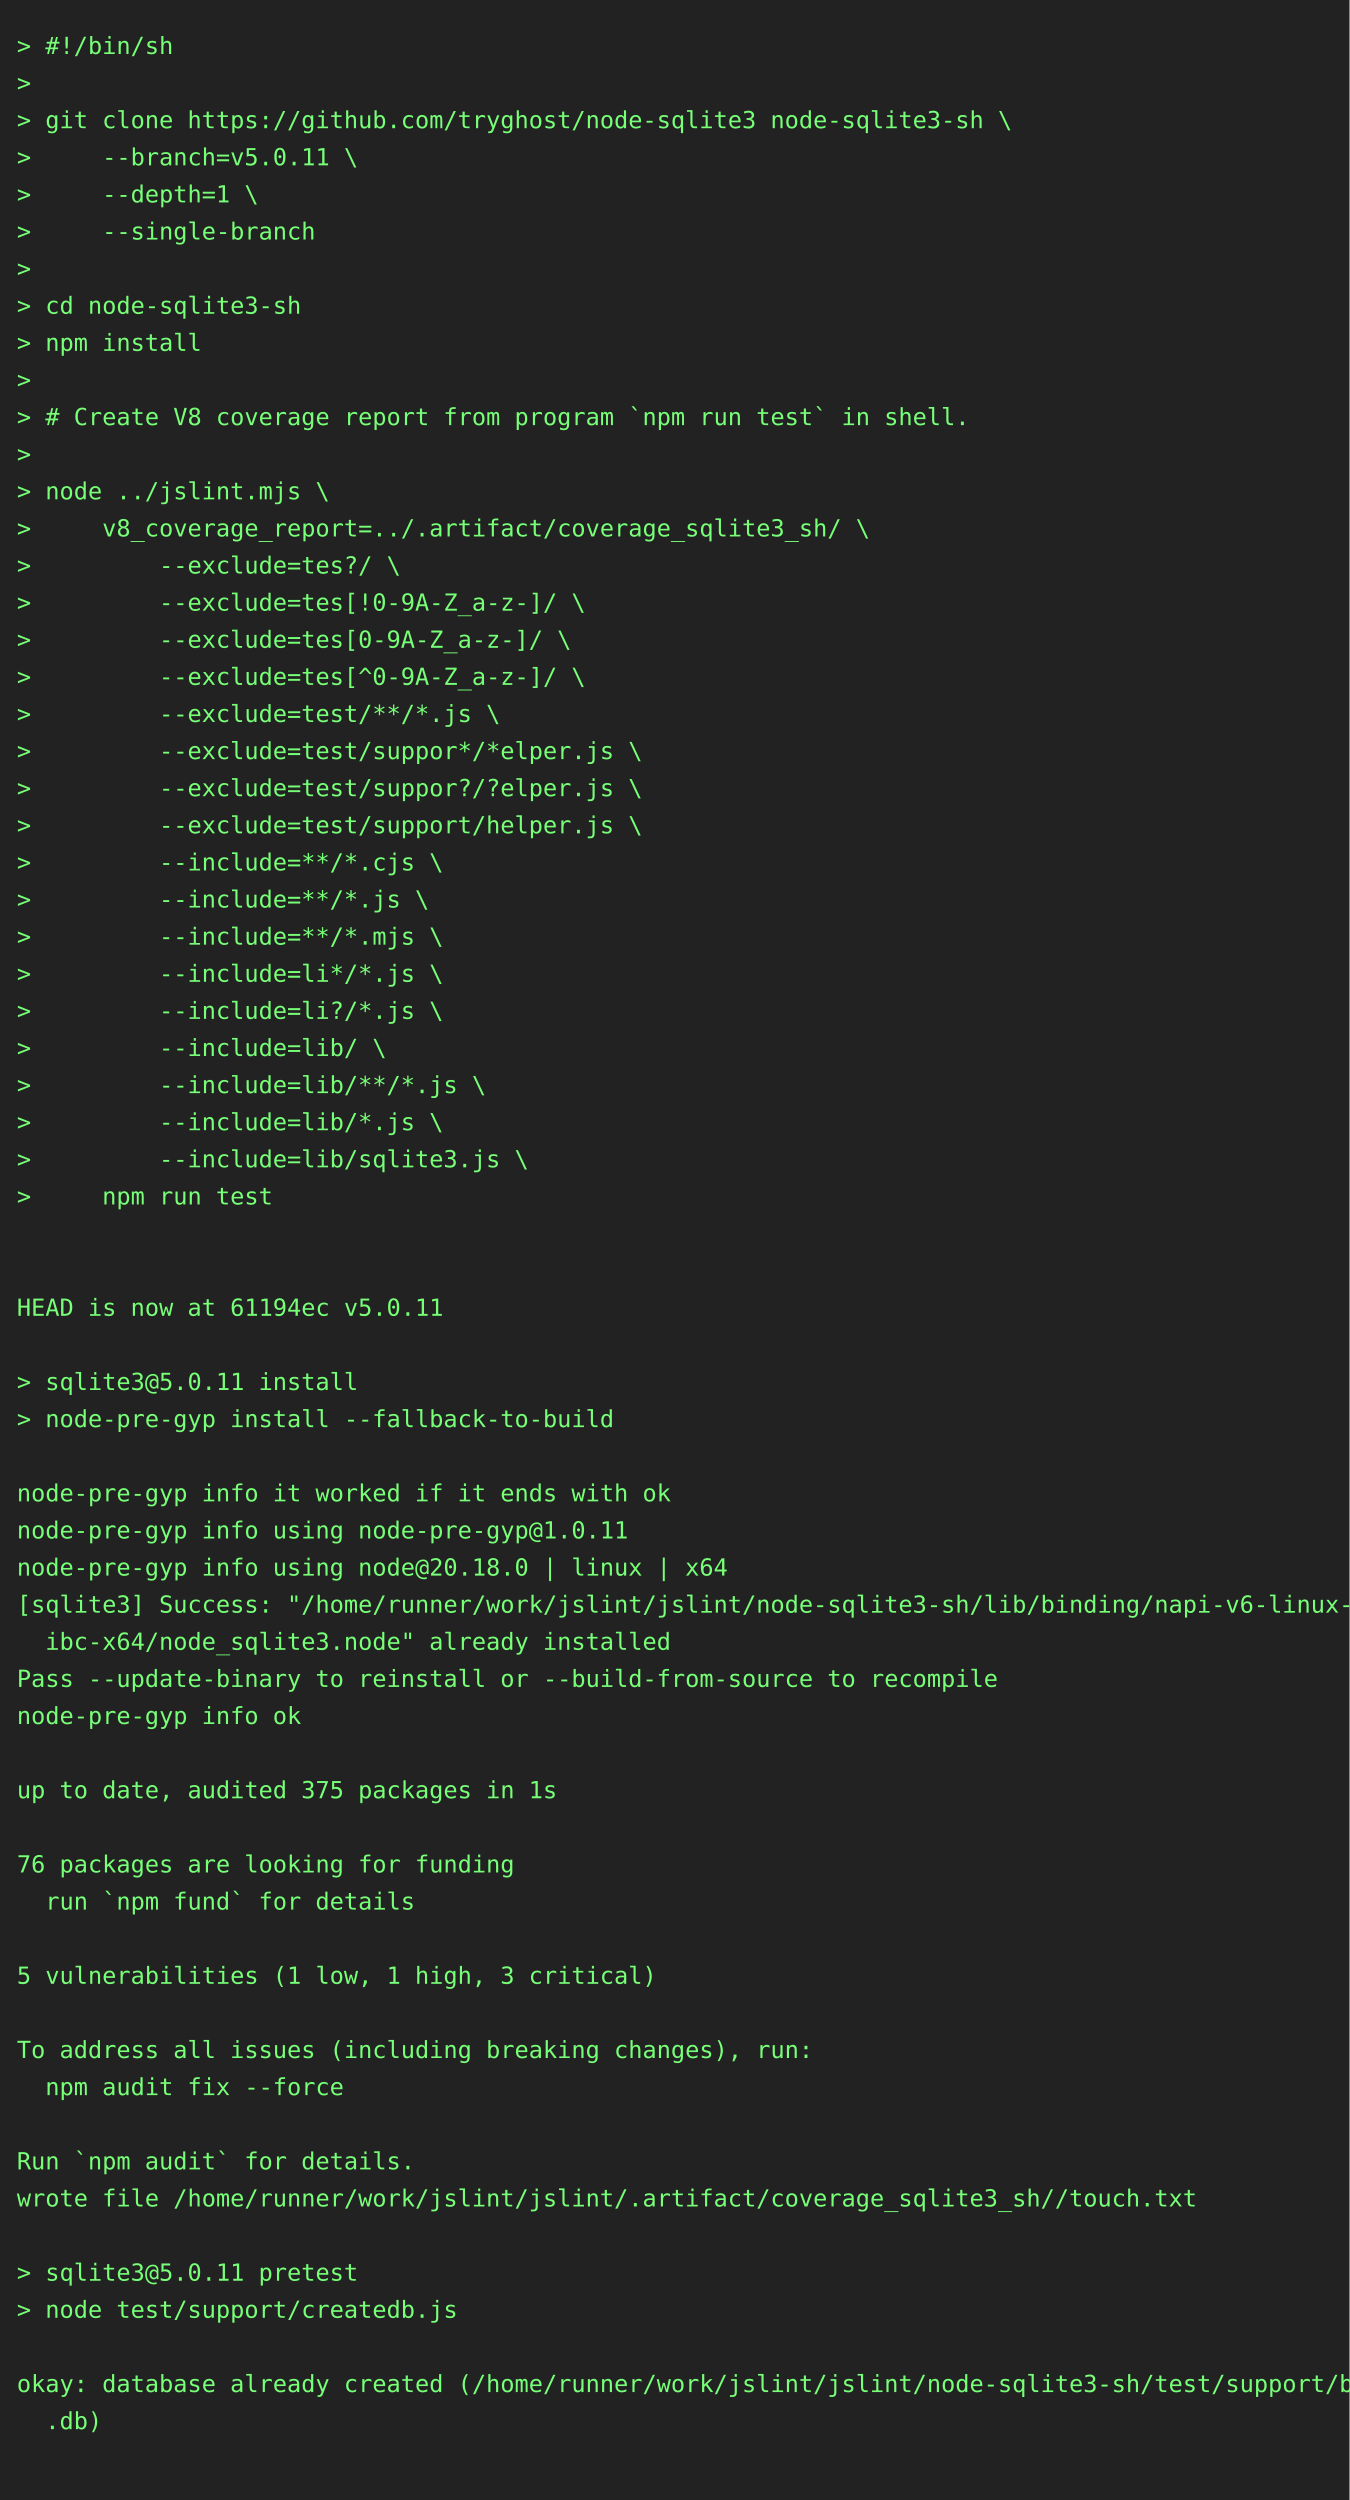
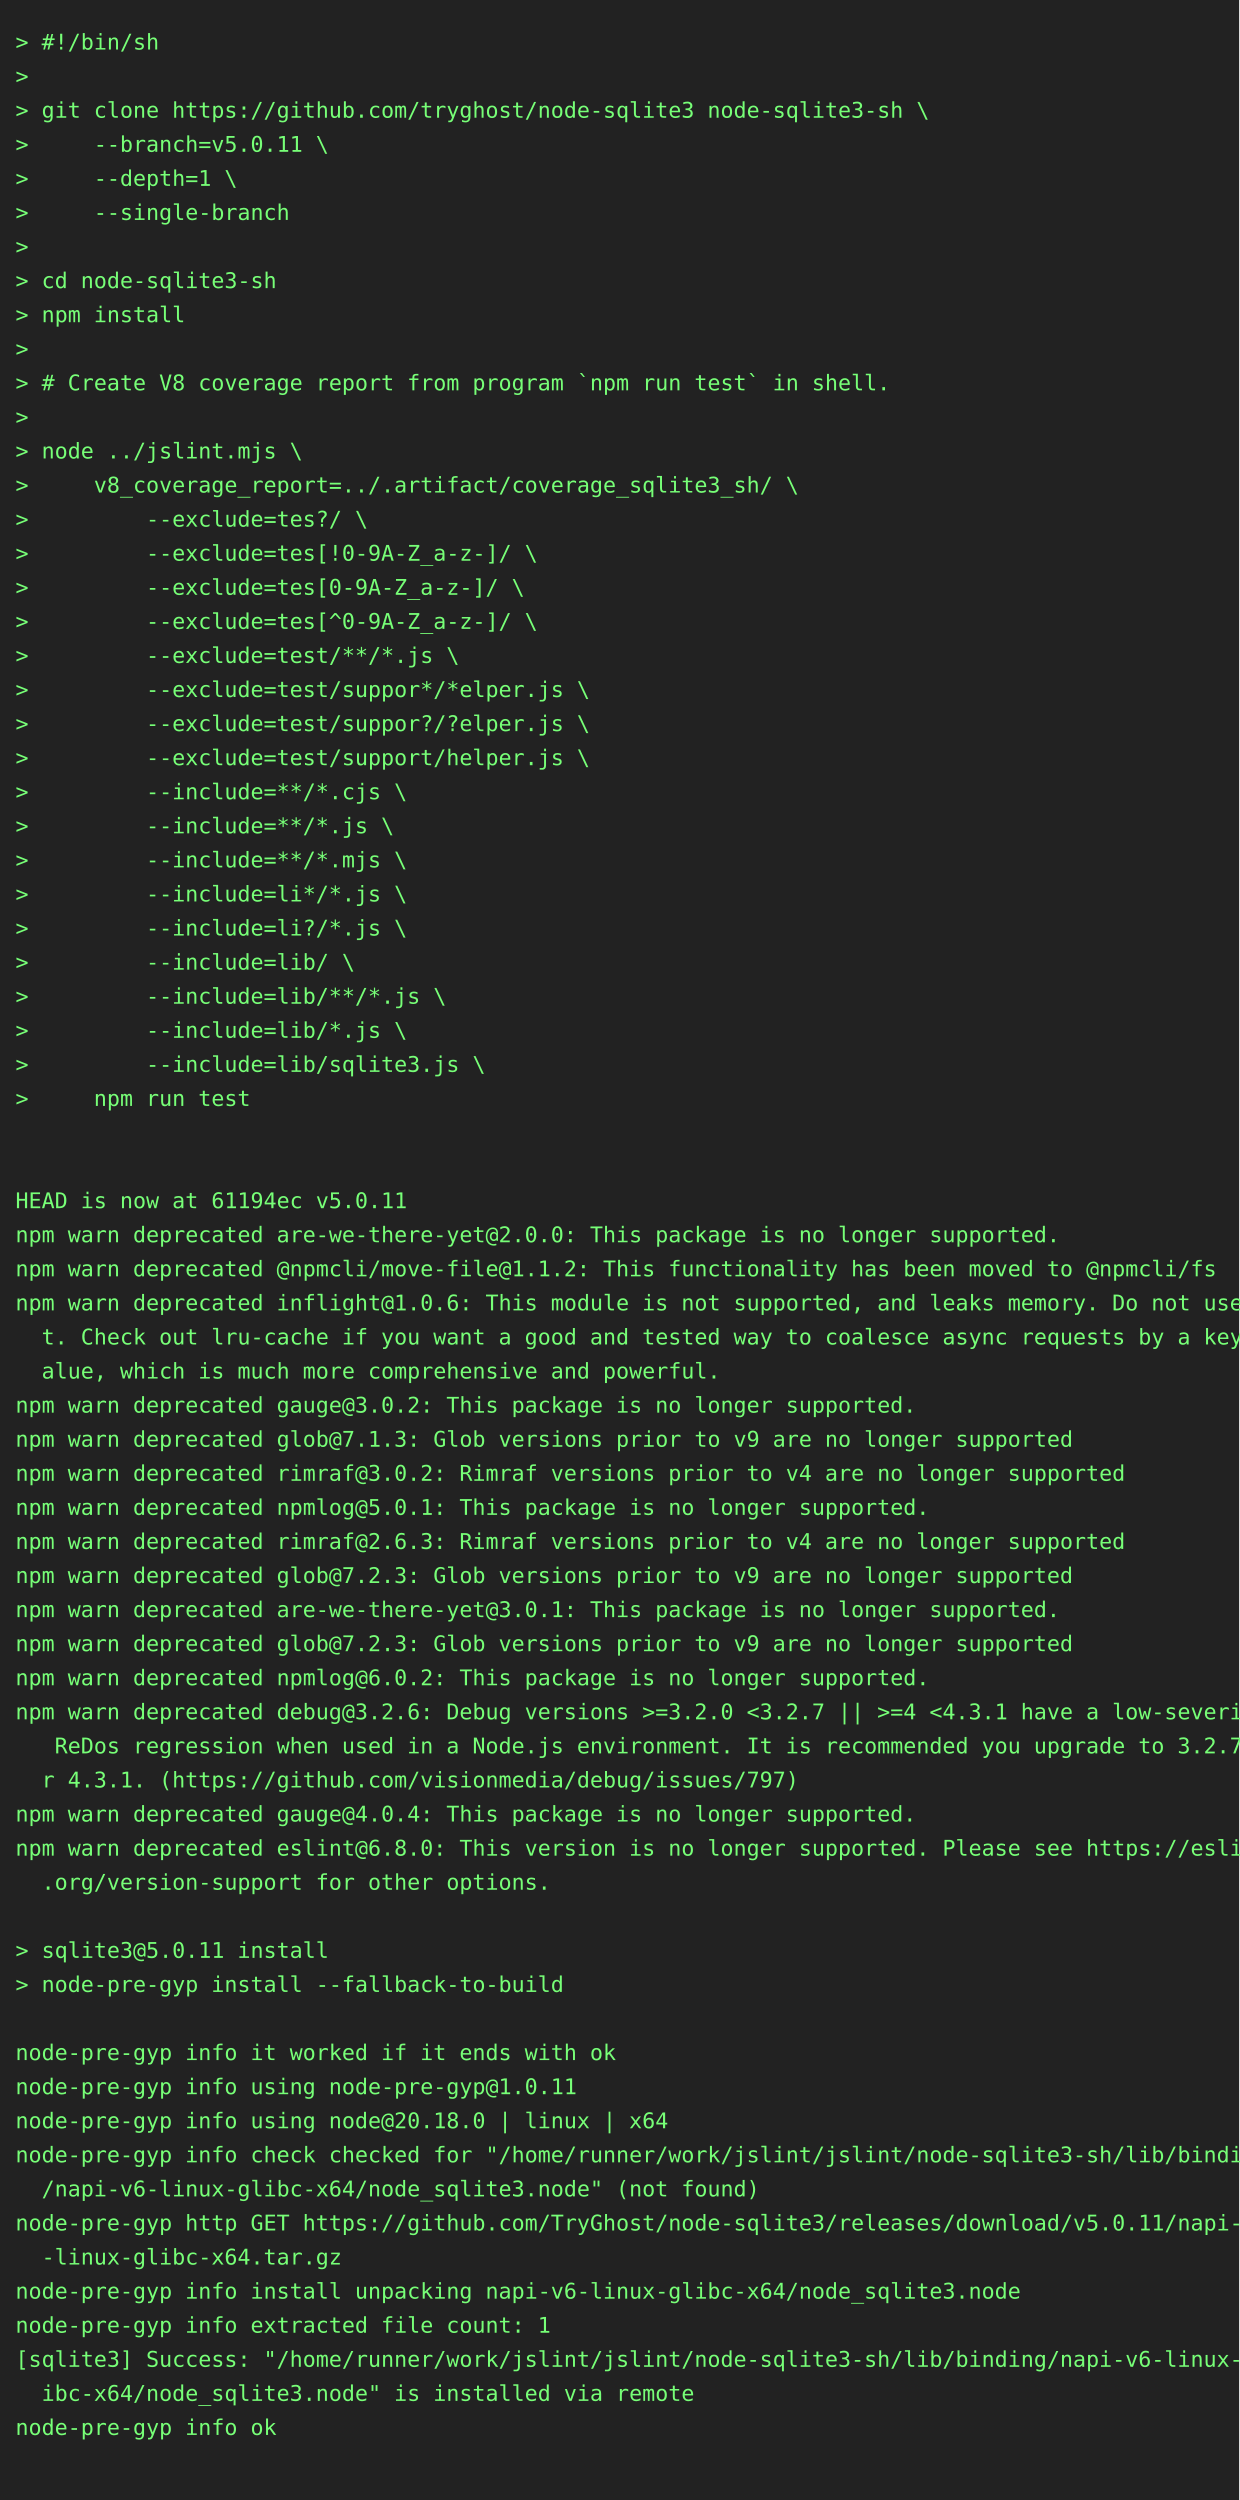
- <svg xmlns="http://www.w3.org/2000/svg" height="1482" width="800">
-   <rect height="1482" fill="#222" width="800" />
+ <svg xmlns="http://www.w3.org/2000/svg" height="1614" width="800">
+   <rect height="1614" fill="#222" width="800" />
  <text fill="#7f7" font-family="consolas, menlo, monospace" font-size="14" xml:space="preserve">
    <tspan lengthAdjust="spacingAndGlyphs" textLength="768" x="10" y="32">&gt; #!/bin/sh                                                                                      </tspan>
    <tspan lengthAdjust="spacingAndGlyphs" textLength="768" x="10" y="54">&gt;                                                                                                </tspan>
    <tspan lengthAdjust="spacingAndGlyphs" textLength="768" x="10" y="76">&gt; git clone https://github.com/tryghost/node-sqlite3 node-sqlite3-sh \                           </tspan>
    <tspan lengthAdjust="spacingAndGlyphs" textLength="768" x="10" y="98">&gt;     --branch=v5.0.11 \                                                                         </tspan>
    <tspan lengthAdjust="spacingAndGlyphs" textLength="768" x="10" y="120">&gt;     --depth=1 \                                                                                </tspan>
    <tspan lengthAdjust="spacingAndGlyphs" textLength="768" x="10" y="142">&gt;     --single-branch                                                                            </tspan>
    <tspan lengthAdjust="spacingAndGlyphs" textLength="768" x="10" y="164">&gt;                                                                                                </tspan>
    <tspan lengthAdjust="spacingAndGlyphs" textLength="768" x="10" y="186">&gt; cd node-sqlite3-sh                                                                             </tspan>
    <tspan lengthAdjust="spacingAndGlyphs" textLength="768" x="10" y="208">&gt; npm install                                                                                    </tspan>
    <tspan lengthAdjust="spacingAndGlyphs" textLength="768" x="10" y="230">&gt;                                                                                                </tspan>
    <tspan lengthAdjust="spacingAndGlyphs" textLength="768" x="10" y="252">&gt; # Create V8 coverage report from program `npm run test` in shell.                              </tspan>
    <tspan lengthAdjust="spacingAndGlyphs" textLength="768" x="10" y="274">&gt;                                                                                                </tspan>
    <tspan lengthAdjust="spacingAndGlyphs" textLength="768" x="10" y="296">&gt; node ../jslint.mjs \                                                                           </tspan>
    <tspan lengthAdjust="spacingAndGlyphs" textLength="768" x="10" y="318">&gt;     v8_coverage_report=../.artifact/coverage_sqlite3_sh/ \                                     </tspan>
    <tspan lengthAdjust="spacingAndGlyphs" textLength="768" x="10" y="340">&gt;         --exclude=tes?/ \                                                                      </tspan>
    <tspan lengthAdjust="spacingAndGlyphs" textLength="768" x="10" y="362">&gt;         --exclude=tes[!0-9A-Z_a-z-]/ \                                                         </tspan>
    <tspan lengthAdjust="spacingAndGlyphs" textLength="768" x="10" y="384">&gt;         --exclude=tes[0-9A-Z_a-z-]/ \                                                          </tspan>
    <tspan lengthAdjust="spacingAndGlyphs" textLength="768" x="10" y="406">&gt;         --exclude=tes[^0-9A-Z_a-z-]/ \                                                         </tspan>
    <tspan lengthAdjust="spacingAndGlyphs" textLength="768" x="10" y="428">&gt;         --exclude=test/**/*.js \                                                               </tspan>
    <tspan lengthAdjust="spacingAndGlyphs" textLength="768" x="10" y="450">&gt;         --exclude=test/suppor*/*elper.js \                                                     </tspan>
    <tspan lengthAdjust="spacingAndGlyphs" textLength="768" x="10" y="472">&gt;         --exclude=test/suppor?/?elper.js \                                                     </tspan>
    <tspan lengthAdjust="spacingAndGlyphs" textLength="768" x="10" y="494">&gt;         --exclude=test/support/helper.js \                                                     </tspan>
    <tspan lengthAdjust="spacingAndGlyphs" textLength="768" x="10" y="516">&gt;         --include=**/*.cjs \                                                                   </tspan>
    <tspan lengthAdjust="spacingAndGlyphs" textLength="768" x="10" y="538">&gt;         --include=**/*.js \                                                                    </tspan>
    <tspan lengthAdjust="spacingAndGlyphs" textLength="768" x="10" y="560">&gt;         --include=**/*.mjs \                                                                   </tspan>
    <tspan lengthAdjust="spacingAndGlyphs" textLength="768" x="10" y="582">&gt;         --include=li*/*.js \                                                                   </tspan>
    <tspan lengthAdjust="spacingAndGlyphs" textLength="768" x="10" y="604">&gt;         --include=li?/*.js \                                                                   </tspan>
    <tspan lengthAdjust="spacingAndGlyphs" textLength="768" x="10" y="626">&gt;         --include=lib/ \                                                                       </tspan>
    <tspan lengthAdjust="spacingAndGlyphs" textLength="768" x="10" y="648">&gt;         --include=lib/**/*.js \                                                                </tspan>
    <tspan lengthAdjust="spacingAndGlyphs" textLength="768" x="10" y="670">&gt;         --include=lib/*.js \                                                                   </tspan>
    <tspan lengthAdjust="spacingAndGlyphs" textLength="768" x="10" y="692">&gt;         --include=lib/sqlite3.js \                                                             </tspan>
    <tspan lengthAdjust="spacingAndGlyphs" textLength="768" x="10" y="714">&gt;     npm run test                                                                               </tspan>
    <tspan lengthAdjust="spacingAndGlyphs" textLength="768" x="10" y="736">                                                                                                 </tspan>
    <tspan lengthAdjust="spacingAndGlyphs" textLength="768" x="10" y="758">                                                                                                 </tspan>
    <tspan lengthAdjust="spacingAndGlyphs" textLength="768" x="10" y="780">HEAD is now at 61194ec v5.0.11                                                                   </tspan>
-     <tspan lengthAdjust="spacingAndGlyphs" textLength="768" x="10" y="802">                                                                                                 </tspan>
-     <tspan lengthAdjust="spacingAndGlyphs" textLength="768" x="10" y="824">&gt; sqlite3@5.0.11 install                                                                         </tspan>
-     <tspan lengthAdjust="spacingAndGlyphs" textLength="768" x="10" y="846">&gt; node-pre-gyp install --fallback-to-build                                                       </tspan>
-     <tspan lengthAdjust="spacingAndGlyphs" textLength="768" x="10" y="868">                                                                                                 </tspan>
-     <tspan lengthAdjust="spacingAndGlyphs" textLength="768" x="10" y="890">node-pre-gyp info it worked if it ends with ok                                                   </tspan>
-     <tspan lengthAdjust="spacingAndGlyphs" textLength="768" x="10" y="912">node-pre-gyp info using node-pre-gyp@1.0.11                                                      </tspan>
-     <tspan lengthAdjust="spacingAndGlyphs" textLength="768" x="10" y="934">node-pre-gyp info using node@20.18.0 | linux | x64                                               </tspan>
-     <tspan lengthAdjust="spacingAndGlyphs" textLength="768" x="10" y="956">[sqlite3] Success: "/home/runner/work/jslint/jslint/node-sqlite3-sh/lib/binding/napi-v6-linux-gl\</tspan>
-     <tspan lengthAdjust="spacingAndGlyphs" textLength="768" x="10" y="978">  ibc-x64/node_sqlite3.node" already installed                                                   </tspan>
-     <tspan lengthAdjust="spacingAndGlyphs" textLength="768" x="10" y="1000">Pass --update-binary to reinstall or --build-from-source to recompile                            </tspan>
-     <tspan lengthAdjust="spacingAndGlyphs" textLength="768" x="10" y="1022">node-pre-gyp info ok                                                                             </tspan>
-     <tspan lengthAdjust="spacingAndGlyphs" textLength="768" x="10" y="1044">                                                                                                 </tspan>
-     <tspan lengthAdjust="spacingAndGlyphs" textLength="768" x="10" y="1066">up to date, audited 375 packages in 1s                                                           </tspan>
-     <tspan lengthAdjust="spacingAndGlyphs" textLength="768" x="10" y="1088">                                                                                                 </tspan>
-     <tspan lengthAdjust="spacingAndGlyphs" textLength="768" x="10" y="1110">76 packages are looking for funding                                                              </tspan>
-     <tspan lengthAdjust="spacingAndGlyphs" textLength="768" x="10" y="1132">  run `npm fund` for details                                                                     </tspan>
-     <tspan lengthAdjust="spacingAndGlyphs" textLength="768" x="10" y="1154">                                                                                                 </tspan>
-     <tspan lengthAdjust="spacingAndGlyphs" textLength="768" x="10" y="1176">5 vulnerabilities (1 low, 1 high, 3 critical)                                                    </tspan>
-     <tspan lengthAdjust="spacingAndGlyphs" textLength="768" x="10" y="1198">                                                                                                 </tspan>
-     <tspan lengthAdjust="spacingAndGlyphs" textLength="768" x="10" y="1220">To address all issues (including breaking changes), run:                                         </tspan>
-     <tspan lengthAdjust="spacingAndGlyphs" textLength="768" x="10" y="1242">  npm audit fix --force                                                                          </tspan>
-     <tspan lengthAdjust="spacingAndGlyphs" textLength="768" x="10" y="1264">                                                                                                 </tspan>
-     <tspan lengthAdjust="spacingAndGlyphs" textLength="768" x="10" y="1286">Run `npm audit` for details.                                                                     </tspan>
-     <tspan lengthAdjust="spacingAndGlyphs" textLength="768" x="10" y="1308">wrote file /home/runner/work/jslint/jslint/.artifact/coverage_sqlite3_sh//touch.txt              </tspan>
-     <tspan lengthAdjust="spacingAndGlyphs" textLength="768" x="10" y="1330">                                                                                                 </tspan>
-     <tspan lengthAdjust="spacingAndGlyphs" textLength="768" x="10" y="1352">&gt; sqlite3@5.0.11 pretest                                                                         </tspan>
-     <tspan lengthAdjust="spacingAndGlyphs" textLength="768" x="10" y="1374">&gt; node test/support/createdb.js                                                                  </tspan>
-     <tspan lengthAdjust="spacingAndGlyphs" textLength="768" x="10" y="1396">                                                                                                 </tspan>
-     <tspan lengthAdjust="spacingAndGlyphs" textLength="768" x="10" y="1418">okay: database already created (/home/runner/work/jslint/jslint/node-sqlite3-sh/test/support/big\</tspan>
-     <tspan lengthAdjust="spacingAndGlyphs" textLength="768" x="10" y="1440">  .db)                                                                                           </tspan>
-     <tspan lengthAdjust="spacingAndGlyphs" textLength="768" x="10" y="1462">                                                                                                 </tspan>
+     <tspan lengthAdjust="spacingAndGlyphs" textLength="768" x="10" y="802">npm warn deprecated are-we-there-yet@2.0.0: This package is no longer supported.                 </tspan>
+     <tspan lengthAdjust="spacingAndGlyphs" textLength="768" x="10" y="824">npm warn deprecated @npmcli/move-file@1.1.2: This functionality has been moved to @npmcli/fs     </tspan>
+     <tspan lengthAdjust="spacingAndGlyphs" textLength="768" x="10" y="846">npm warn deprecated inflight@1.0.6: This module is not supported, and leaks memory. Do not use i\</tspan>
+     <tspan lengthAdjust="spacingAndGlyphs" textLength="768" x="10" y="868">  t. Check out lru-cache if you want a good and tested way to coalesce async requests by a key v\</tspan>
+     <tspan lengthAdjust="spacingAndGlyphs" textLength="768" x="10" y="890">  alue, which is much more comprehensive and powerful.                                           </tspan>
+     <tspan lengthAdjust="spacingAndGlyphs" textLength="768" x="10" y="912">npm warn deprecated gauge@3.0.2: This package is no longer supported.                            </tspan>
+     <tspan lengthAdjust="spacingAndGlyphs" textLength="768" x="10" y="934">npm warn deprecated glob@7.1.3: Glob versions prior to v9 are no longer supported                </tspan>
+     <tspan lengthAdjust="spacingAndGlyphs" textLength="768" x="10" y="956">npm warn deprecated rimraf@3.0.2: Rimraf versions prior to v4 are no longer supported            </tspan>
+     <tspan lengthAdjust="spacingAndGlyphs" textLength="768" x="10" y="978">npm warn deprecated npmlog@5.0.1: This package is no longer supported.                           </tspan>
+     <tspan lengthAdjust="spacingAndGlyphs" textLength="768" x="10" y="1000">npm warn deprecated rimraf@2.6.3: Rimraf versions prior to v4 are no longer supported            </tspan>
+     <tspan lengthAdjust="spacingAndGlyphs" textLength="768" x="10" y="1022">npm warn deprecated glob@7.2.3: Glob versions prior to v9 are no longer supported                </tspan>
+     <tspan lengthAdjust="spacingAndGlyphs" textLength="768" x="10" y="1044">npm warn deprecated are-we-there-yet@3.0.1: This package is no longer supported.                 </tspan>
+     <tspan lengthAdjust="spacingAndGlyphs" textLength="768" x="10" y="1066">npm warn deprecated glob@7.2.3: Glob versions prior to v9 are no longer supported                </tspan>
+     <tspan lengthAdjust="spacingAndGlyphs" textLength="768" x="10" y="1088">npm warn deprecated npmlog@6.0.2: This package is no longer supported.                           </tspan>
+     <tspan lengthAdjust="spacingAndGlyphs" textLength="768" x="10" y="1110">npm warn deprecated debug@3.2.6: Debug versions &gt;=3.2.0 &lt;3.2.7 || &gt;=4 &lt;4.3.1 have a low-severity\</tspan>
+     <tspan lengthAdjust="spacingAndGlyphs" textLength="768" x="10" y="1132">   ReDos regression when used in a Node.js environment. It is recommended you upgrade to 3.2.7 o\</tspan>
+     <tspan lengthAdjust="spacingAndGlyphs" textLength="768" x="10" y="1154">  r 4.3.1. (https://github.com/visionmedia/debug/issues/797)                                     </tspan>
+     <tspan lengthAdjust="spacingAndGlyphs" textLength="768" x="10" y="1176">npm warn deprecated gauge@4.0.4: This package is no longer supported.                            </tspan>
+     <tspan lengthAdjust="spacingAndGlyphs" textLength="768" x="10" y="1198">npm warn deprecated eslint@6.8.0: This version is no longer supported. Please see https://eslint\</tspan>
+     <tspan lengthAdjust="spacingAndGlyphs" textLength="768" x="10" y="1220">  .org/version-support for other options.                                                        </tspan>
+     <tspan lengthAdjust="spacingAndGlyphs" textLength="768" x="10" y="1242">                                                                                                 </tspan>
+     <tspan lengthAdjust="spacingAndGlyphs" textLength="768" x="10" y="1264">&gt; sqlite3@5.0.11 install                                                                         </tspan>
+     <tspan lengthAdjust="spacingAndGlyphs" textLength="768" x="10" y="1286">&gt; node-pre-gyp install --fallback-to-build                                                       </tspan>
+     <tspan lengthAdjust="spacingAndGlyphs" textLength="768" x="10" y="1308">                                                                                                 </tspan>
+     <tspan lengthAdjust="spacingAndGlyphs" textLength="768" x="10" y="1330">node-pre-gyp info it worked if it ends with ok                                                   </tspan>
+     <tspan lengthAdjust="spacingAndGlyphs" textLength="768" x="10" y="1352">node-pre-gyp info using node-pre-gyp@1.0.11                                                      </tspan>
+     <tspan lengthAdjust="spacingAndGlyphs" textLength="768" x="10" y="1374">node-pre-gyp info using node@20.18.0 | linux | x64                                               </tspan>
+     <tspan lengthAdjust="spacingAndGlyphs" textLength="768" x="10" y="1396">node-pre-gyp info check checked for "/home/runner/work/jslint/jslint/node-sqlite3-sh/lib/binding\</tspan>
+     <tspan lengthAdjust="spacingAndGlyphs" textLength="768" x="10" y="1418">  /napi-v6-linux-glibc-x64/node_sqlite3.node" (not found)                                        </tspan>
+     <tspan lengthAdjust="spacingAndGlyphs" textLength="768" x="10" y="1440">node-pre-gyp http GET https://github.com/TryGhost/node-sqlite3/releases/download/v5.0.11/napi-v6\</tspan>
+     <tspan lengthAdjust="spacingAndGlyphs" textLength="768" x="10" y="1462">  -linux-glibc-x64.tar.gz                                                                        </tspan>
+     <tspan lengthAdjust="spacingAndGlyphs" textLength="768" x="10" y="1484">node-pre-gyp info install unpacking napi-v6-linux-glibc-x64/node_sqlite3.node                    </tspan>
+     <tspan lengthAdjust="spacingAndGlyphs" textLength="768" x="10" y="1506">node-pre-gyp info extracted file count: 1                                                        </tspan>
+     <tspan lengthAdjust="spacingAndGlyphs" textLength="768" x="10" y="1528">[sqlite3] Success: "/home/runner/work/jslint/jslint/node-sqlite3-sh/lib/binding/napi-v6-linux-gl\</tspan>
+     <tspan lengthAdjust="spacingAndGlyphs" textLength="768" x="10" y="1550">  ibc-x64/node_sqlite3.node" is installed via remote                                             </tspan>
+     <tspan lengthAdjust="spacingAndGlyphs" textLength="768" x="10" y="1572">node-pre-gyp info ok                                                                             </tspan>
+     <tspan lengthAdjust="spacingAndGlyphs" textLength="768" x="10" y="1594">                                                                                                 </tspan>
  </text>
</svg>
